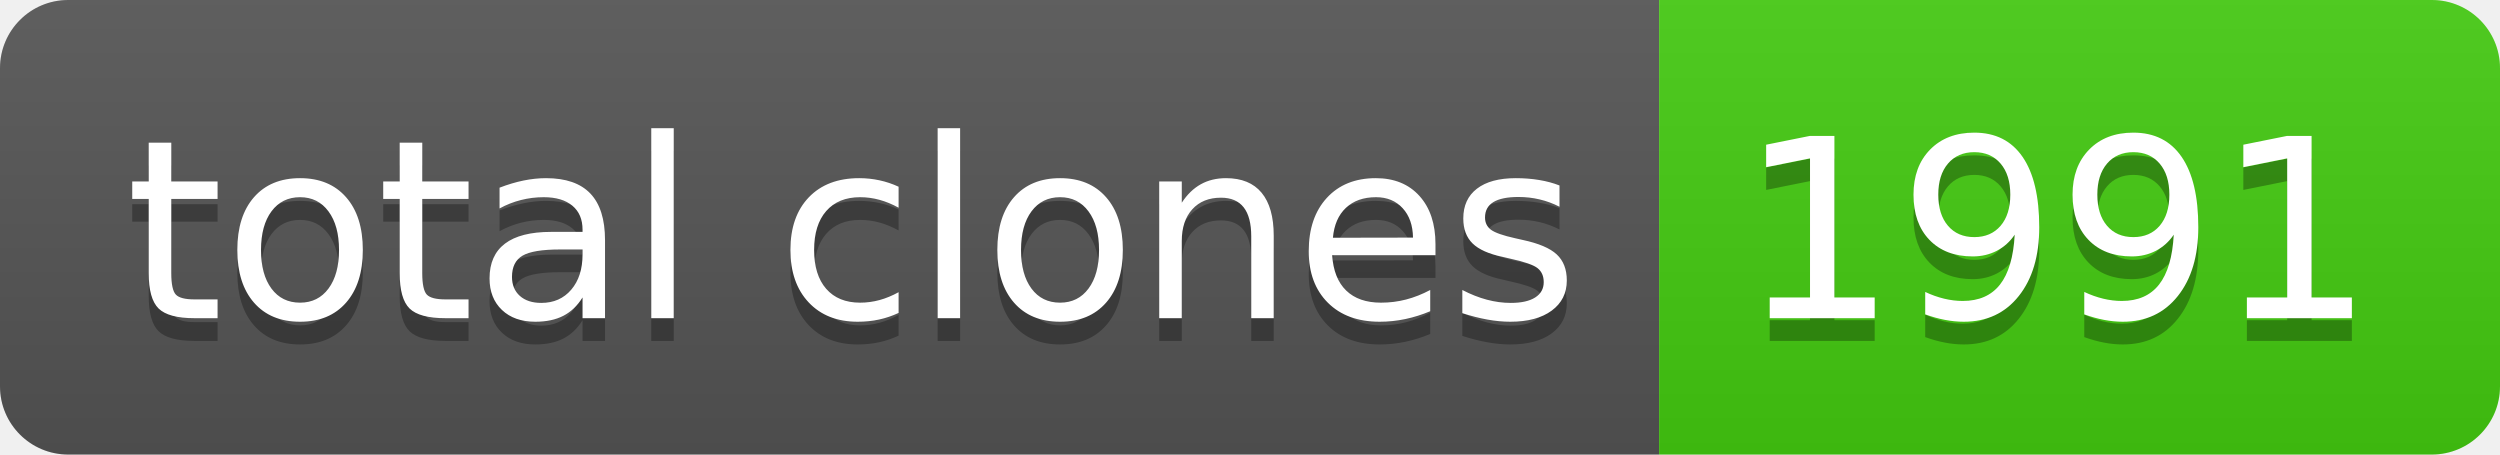
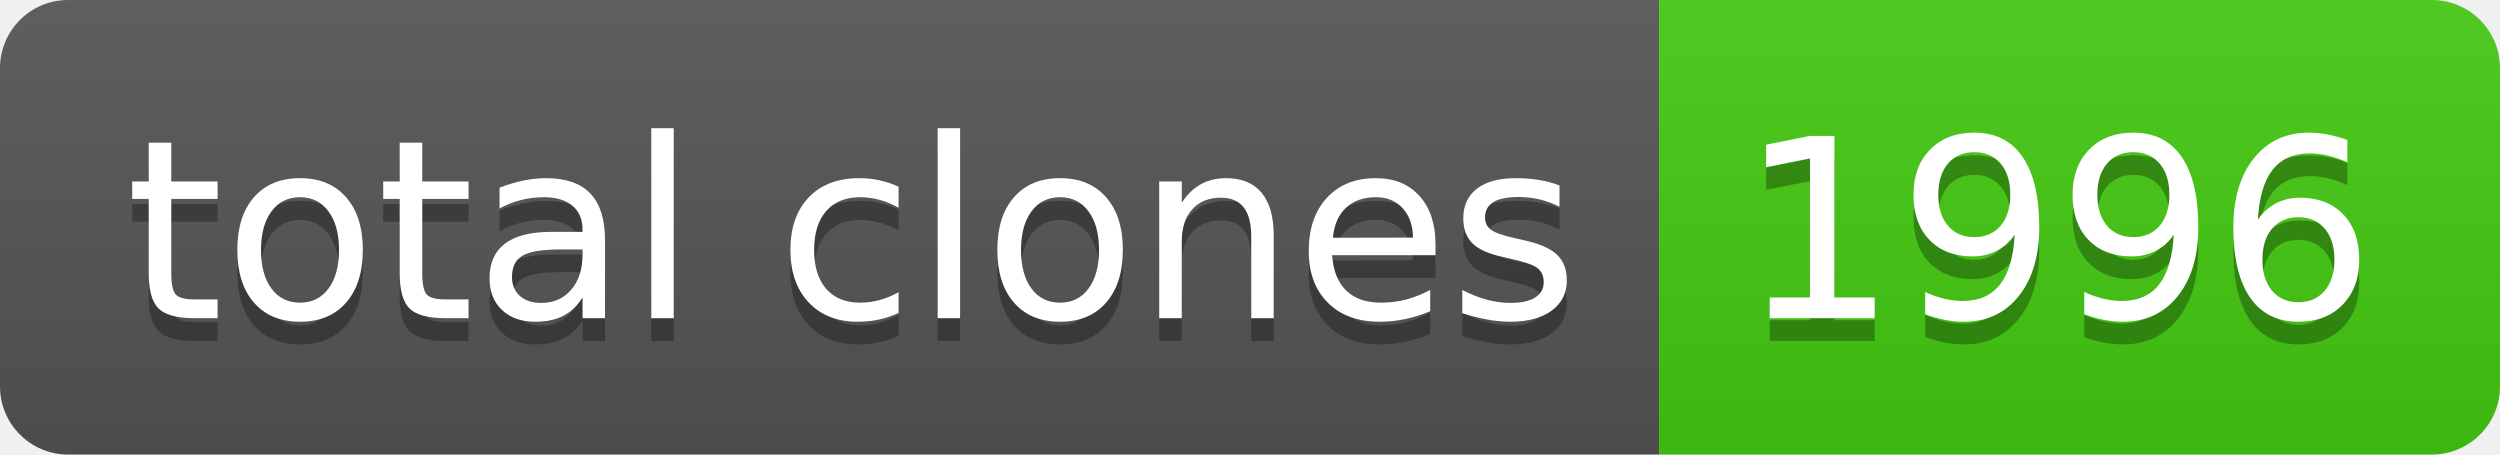
- <svg xmlns="http://www.w3.org/2000/svg" width="110" height="20" role="img" aria-label="total clones: 1991">
+ <svg xmlns="http://www.w3.org/2000/svg" width="110" height="20" role="img" aria-label="total clones: 1996">
  <linearGradient id="s" x2="0" y2="100%">
    <stop offset="0" stop-color="#bbb" stop-opacity=".1" />
    <stop offset="1" stop-opacity=".1" />
  </linearGradient>
  <clipPath id="r">
    <rect width="110" height="20" rx="3" fill="#fff" />
  </clipPath>
  <g clip-path="url(#r)">
    <rect width="73" height="20" fill="#555" />
    <rect x="73" width="37" height="20" fill="#4c1" />
    <rect width="110" height="20" fill="url(#s)" />
  </g>
  <g fill="#fff" text-anchor="middle" font-family="Verdana,Geneva,DejaVu Sans,sans-serif" text-rendering="geometricPrecision" font-size="110">
    <text aria-hidden="true" x="375" y="150" fill="#010101" fill-opacity=".3" transform="scale(.1)" textLength="630">total clones</text>
    <text x="375" y="140" transform="scale(.1)" fill="#fff" textLength="630">total clones</text>
-     <text aria-hidden="true" x="905" y="150" fill="#010101" fill-opacity=".3" transform="scale(.1)" textLength="270">1991</text>
-     <text x="905" y="140" transform="scale(.1)" fill="#fff" textLength="270">1991</text>
+     <text aria-hidden="true" x="905" y="150" fill="#010101" fill-opacity=".3" transform="scale(.1)" textLength="270">1996</text>
+     <text x="905" y="140" transform="scale(.1)" fill="#fff" textLength="270">1996</text>
  </g>
</svg>
